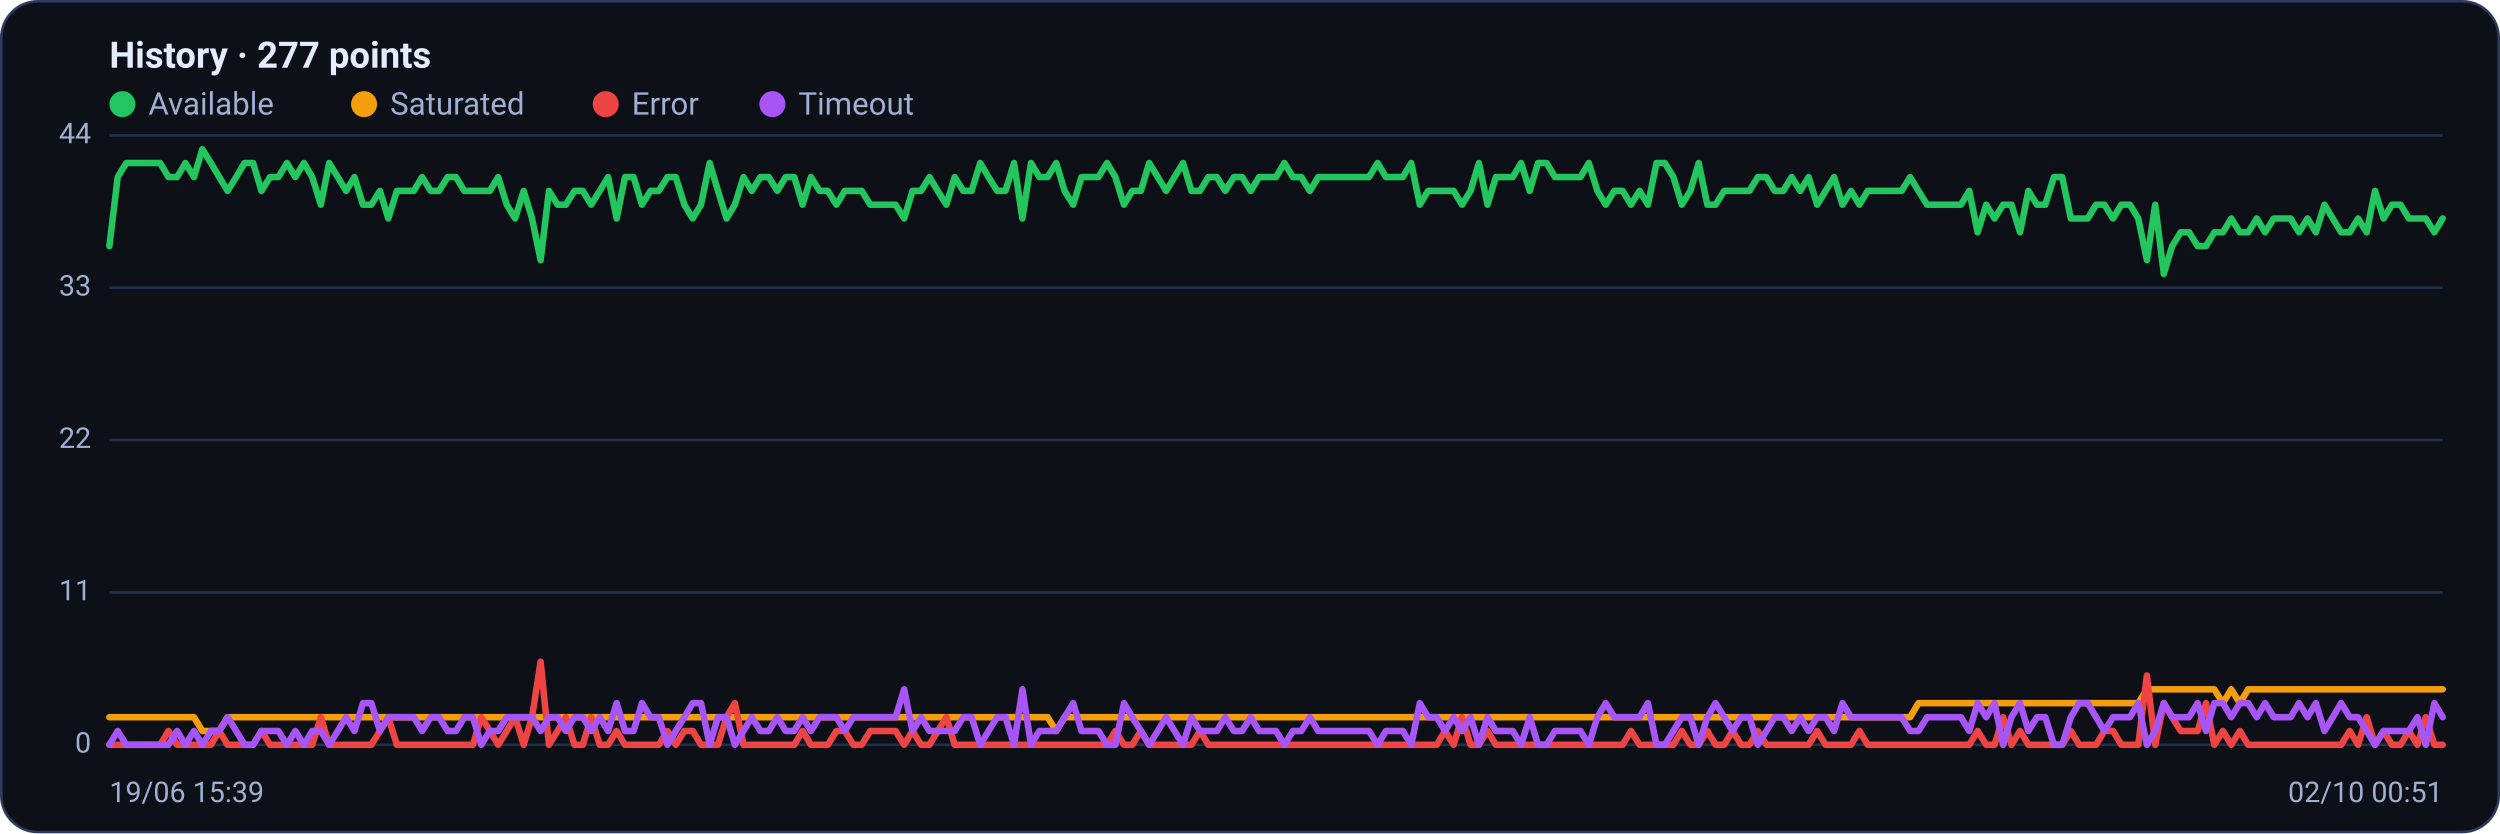
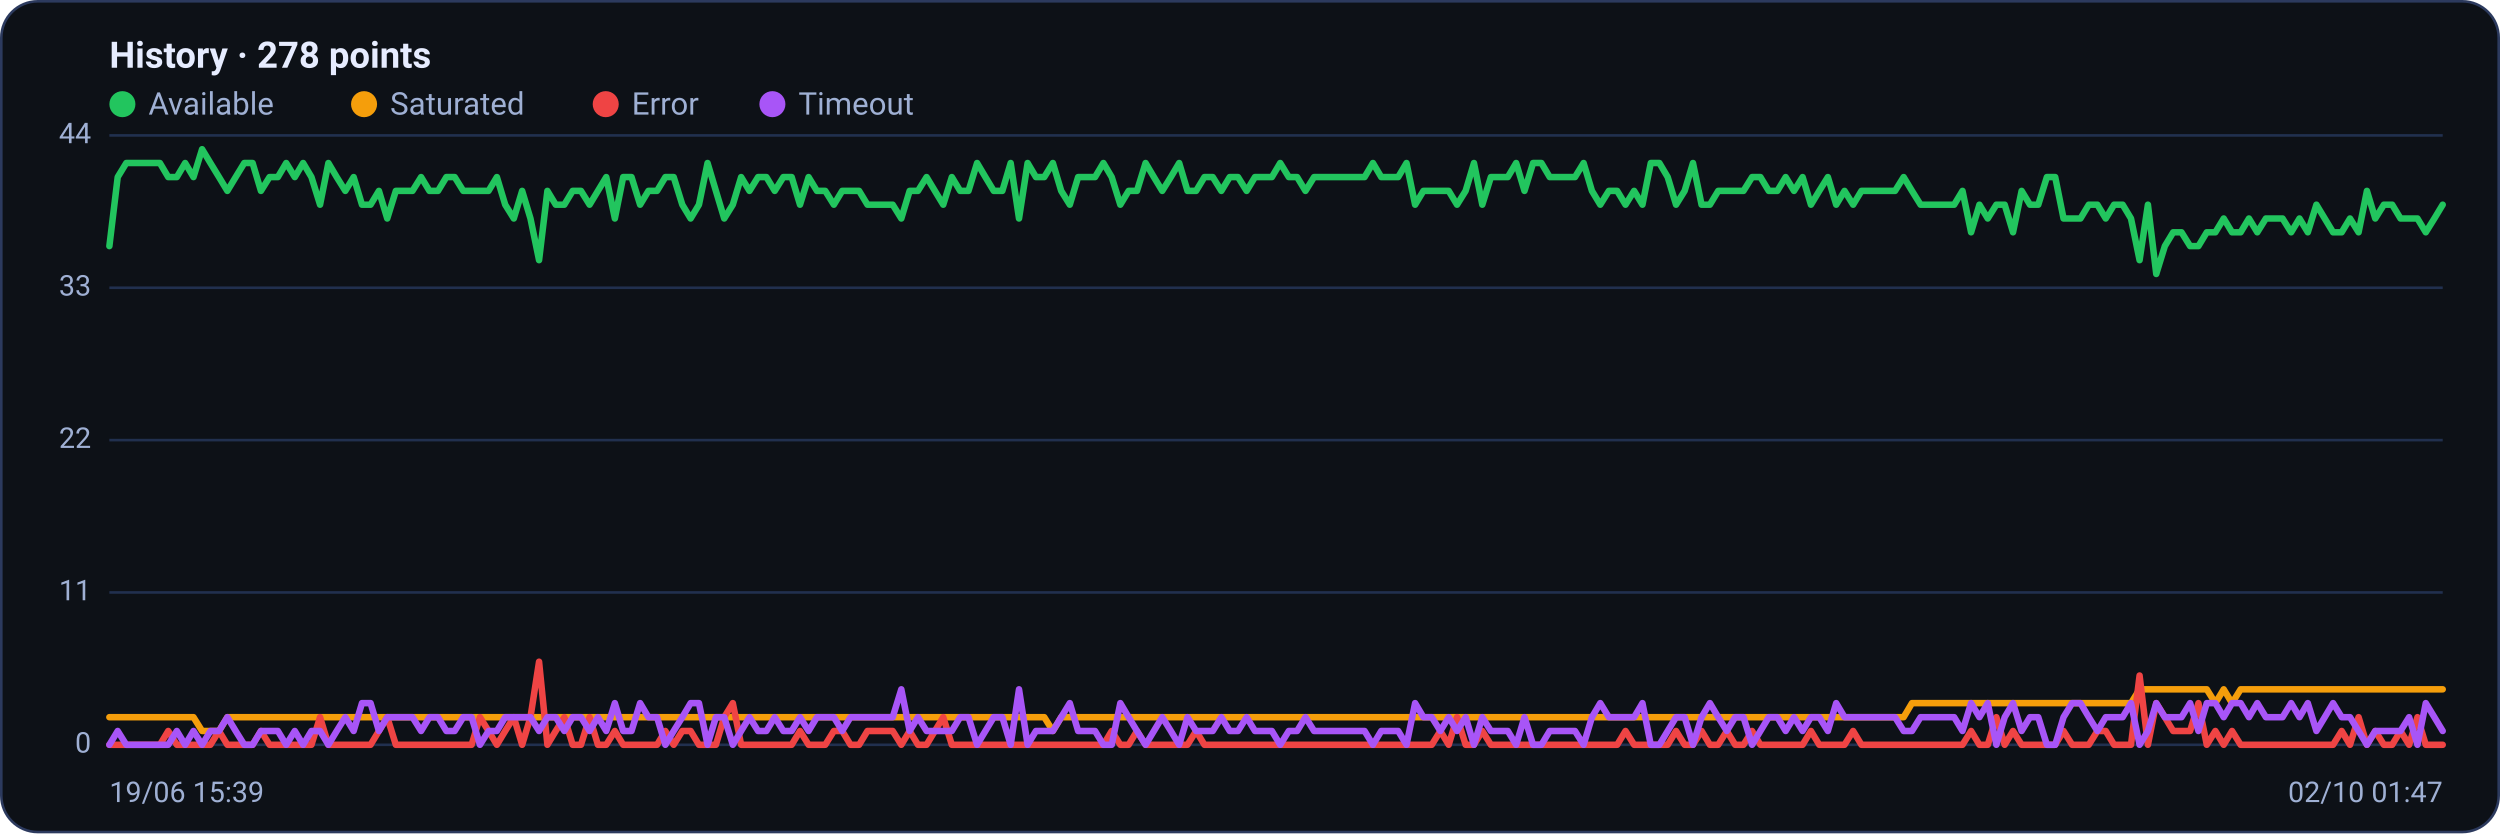
<svg xmlns="http://www.w3.org/2000/svg" viewBox="0 0 960 320" width="960" height="320" font-family="Segoe UI, system-ui, -apple-system, Roboto, Helvetica, Arial, sans-serif" role="img" aria-label="Availability history per region">
  <rect x="0.5" y="0.5" width="959" height="319" rx="14" fill="#0d1117" stroke="#2c3a5e" />
-   <text x="42" y="26" font-size="14" font-weight="600" fill="#e6ecff">History · 277 points</text>
+   <text x="42" y="26" font-size="14" font-weight="600" fill="#e6ecff">History · 278 points</text>
  <circle cx="47" cy="40" r="5" fill="#22c55e" />
  <text x="57" y="44" font-size="12" fill="#9fb0d4">Available</text>
  <circle cx="139.8" cy="40" r="5" fill="#f59e0b" />
  <text x="149.8" y="44" font-size="12" fill="#9fb0d4">Saturated</text>
  <circle cx="232.6" cy="40" r="5" fill="#ef4444" />
  <text x="242.6" y="44" font-size="12" fill="#9fb0d4">Error</text>
  <circle cx="296.6" cy="40" r="5" fill="#a855f7" />
  <text x="306.6" y="44" font-size="12" fill="#9fb0d4">Timeout</text>
  <line x1="42" y1="286.0" x2="938" y2="286.0" stroke="#21304f" stroke-width="1" />
  <text x="35" y="289.0" text-anchor="end" font-size="11" fill="#9fb0d4">0</text>
  <line x1="42" y1="227.5" x2="938" y2="227.5" stroke="#21304f" stroke-width="1" />
  <text x="35" y="230.5" text-anchor="end" font-size="11" fill="#9fb0d4">11</text>
  <line x1="42" y1="169.0" x2="938" y2="169.0" stroke="#21304f" stroke-width="1" />
  <text x="35" y="172.0" text-anchor="end" font-size="11" fill="#9fb0d4">22</text>
  <line x1="42" y1="110.5" x2="938" y2="110.5" stroke="#21304f" stroke-width="1" />
  <text x="35" y="113.5" text-anchor="end" font-size="11" fill="#9fb0d4">33</text>
  <line x1="42" y1="52.0" x2="938" y2="52.0" stroke="#21304f" stroke-width="1" />
  <text x="35" y="55.0" text-anchor="end" font-size="11" fill="#9fb0d4">44</text>
-   <polyline fill="none" stroke="#22c55e" stroke-width="2.5" stroke-linejoin="round" stroke-linecap="round" points="42.0,94.5 45.2,68.0 48.5,62.6 51.7,62.6 55.0,62.6 58.2,62.6 61.5,62.6 64.7,68.0 68.0,68.0 71.2,62.6 74.5,68.0 77.7,57.3 81.0,62.6 84.2,68.0 87.4,73.3 90.7,68.0 93.9,62.6 97.2,62.6 100.4,73.3 103.7,68.0 106.9,68.0 110.2,62.6 113.4,68.0 116.7,62.6 119.9,68.0 123.2,78.6 126.4,62.6 129.7,68.0 132.9,73.3 136.1,68.0 139.4,78.6 142.6,78.6 145.9,73.3 149.1,83.9 152.4,73.3 155.6,73.3 158.9,73.3 162.1,68.0 165.4,73.3 168.6,73.3 171.9,68.0 175.1,68.0 178.3,73.3 181.6,73.3 184.8,73.3 188.1,73.3 191.3,68.0 194.6,78.6 197.8,83.9 201.1,73.3 204.3,83.9 207.6,99.9 210.8,73.3 214.1,78.6 217.3,78.6 220.6,73.3 223.8,73.3 227.0,78.6 230.3,73.3 233.5,68.0 236.8,83.9 240.0,68.0 243.3,68.0 246.5,78.6 249.8,73.3 253.0,73.3 256.3,68.0 259.5,68.0 262.8,78.6 266.0,83.9 269.2,78.6 272.5,62.6 275.7,73.3 279.0,83.9 282.2,78.6 285.5,68.0 288.7,73.3 292.0,68.0 295.2,68.0 298.5,73.3 301.7,68.0 305.0,68.0 308.2,78.6 311.4,68.0 314.7,73.3 317.9,73.3 321.2,78.6 324.4,73.3 327.7,73.3 330.9,73.3 334.2,78.6 337.4,78.6 340.7,78.6 343.9,78.6 347.2,83.9 350.4,73.3 353.7,73.3 356.9,68.0 360.1,73.3 363.4,78.6 366.6,68.0 369.9,73.3 373.1,73.3 376.4,62.6 379.6,68.0 382.9,73.3 386.1,73.3 389.4,62.6 392.6,83.9 395.9,62.6 399.1,68.0 402.3,68.0 405.6,62.6 408.8,73.3 412.1,78.6 415.3,68.0 418.6,68.0 421.8,68.0 425.1,62.6 428.3,68.0 431.6,78.6 434.8,73.3 438.1,73.3 441.3,62.6 444.6,68.0 447.8,73.3 451.0,68.0 454.3,62.6 457.5,73.3 460.8,73.3 464.0,68.0 467.3,68.0 470.5,73.3 473.8,68.0 477.0,68.0 480.3,73.3 483.5,68.0 486.8,68.0 490.0,68.0 493.2,62.6 496.5,68.0 499.7,68.0 503.0,73.3 506.2,68.0 509.5,68.0 512.7,68.0 516.0,68.0 519.2,68.0 522.5,68.0 525.7,68.0 529.0,62.6 532.2,68.0 535.4,68.0 538.7,68.0 541.9,62.6 545.2,78.6 548.4,73.3 551.7,73.3 554.9,73.3 558.2,73.3 561.4,78.6 564.7,73.3 567.9,62.6 571.2,78.6 574.4,68.0 577.7,68.0 580.9,68.0 584.1,62.6 587.4,73.3 590.6,62.6 593.9,62.6 597.1,68.0 600.4,68.0 603.6,68.0 606.9,68.0 610.1,62.6 613.4,73.3 616.6,78.6 619.9,73.3 623.1,73.3 626.3,78.6 629.6,73.3 632.8,78.6 636.1,62.6 639.3,62.6 642.6,68.0 645.8,78.6 649.1,73.3 652.3,62.6 655.6,78.6 658.8,78.6 662.1,73.3 665.3,73.3 668.6,73.3 671.8,73.3 675.0,68.0 678.3,68.0 681.5,73.3 684.8,73.3 688.0,68.0 691.3,73.3 694.5,68.0 697.8,78.6 701.0,73.3 704.3,68.0 707.5,78.6 710.8,73.3 714.0,78.6 717.2,73.3 720.5,73.3 723.7,73.3 727.0,73.3 730.2,73.3 733.5,68.0 736.7,73.3 740.0,78.6 743.2,78.6 746.5,78.6 749.7,78.6 753.0,78.6 756.2,73.3 759.4,89.2 762.7,78.6 765.9,83.9 769.2,78.6 772.4,78.6 775.7,89.2 778.9,73.3 782.2,78.6 785.4,78.6 788.7,68.0 791.9,68.0 795.2,83.9 798.4,83.9 801.7,83.9 804.9,78.6 808.1,78.6 811.4,83.9 814.6,78.6 817.9,78.6 821.1,83.9 824.4,99.9 827.6,78.6 830.9,105.2 834.1,94.5 837.4,89.2 840.6,89.2 843.9,94.5 847.1,94.5 850.3,89.2 853.6,89.2 856.8,83.9 860.1,89.2 863.3,89.2 866.6,83.9 869.8,89.2 873.1,83.9 876.3,83.9 879.6,83.9 882.8,89.2 886.1,83.9 889.3,89.2 892.6,78.6 895.8,83.9 899.0,89.2 902.3,89.2 905.5,83.9 908.8,89.2 912.0,73.3 915.3,83.9 918.5,78.6 921.8,78.6 925.0,83.9 928.3,83.9 931.5,83.9 934.8,89.2 938.0,83.9" />
-   <polyline fill="none" stroke="#f59e0b" stroke-width="2.5" stroke-linejoin="round" stroke-linecap="round" points="42.0,275.4 45.2,275.4 48.5,275.4 51.7,275.4 55.0,275.4 58.2,275.4 61.5,275.4 64.7,275.4 68.0,275.4 71.2,275.4 74.5,275.4 77.7,280.7 81.0,280.7 84.2,280.7 87.4,275.4 90.7,275.4 93.9,275.4 97.2,275.4 100.4,275.4 103.7,275.4 106.9,275.4 110.2,275.4 113.4,275.4 116.7,275.4 119.9,275.4 123.2,275.4 126.4,275.4 129.7,275.4 132.9,275.4 136.1,275.4 139.4,275.4 142.6,275.4 145.9,275.4 149.1,275.4 152.4,275.4 155.6,275.4 158.9,275.4 162.1,275.4 165.4,275.4 168.6,275.4 171.9,275.4 175.1,275.4 178.3,275.4 181.6,275.4 184.8,275.4 188.1,275.4 191.3,275.4 194.6,275.4 197.8,275.4 201.1,275.4 204.3,275.4 207.6,275.4 210.8,275.4 214.1,275.4 217.3,275.4 220.6,275.4 223.8,275.4 227.0,275.4 230.3,275.4 233.5,275.4 236.8,275.4 240.0,275.4 243.3,275.4 246.5,275.4 249.8,275.4 253.0,275.4 256.3,275.4 259.5,275.4 262.8,275.4 266.0,275.4 269.2,275.4 272.5,275.4 275.7,275.4 279.0,275.4 282.2,275.4 285.5,275.4 288.7,275.4 292.0,275.4 295.2,275.4 298.5,275.4 301.7,275.4 305.0,275.4 308.2,275.4 311.4,275.4 314.7,275.4 317.9,275.4 321.2,275.4 324.4,275.4 327.7,275.4 330.9,275.4 334.2,275.4 337.4,275.4 340.7,275.4 343.9,275.4 347.2,275.4 350.4,275.4 353.7,275.4 356.9,275.4 360.1,275.4 363.4,275.4 366.6,275.4 369.9,275.4 373.1,275.4 376.4,275.4 379.6,275.4 382.9,275.4 386.1,275.4 389.4,275.4 392.6,275.4 395.9,275.4 399.1,275.4 402.3,275.4 405.6,280.7 408.8,275.4 412.1,275.4 415.3,275.4 418.6,275.4 421.8,275.4 425.1,275.4 428.3,275.4 431.6,275.4 434.8,275.4 438.1,275.4 441.3,275.4 444.6,275.4 447.8,275.4 451.0,275.4 454.3,275.4 457.5,275.4 460.8,275.4 464.0,275.4 467.3,275.4 470.5,275.4 473.8,275.4 477.0,275.4 480.3,275.4 483.5,275.4 486.8,275.4 490.0,275.4 493.2,275.4 496.5,275.4 499.7,275.4 503.0,275.4 506.2,275.4 509.5,275.4 512.7,275.4 516.0,275.4 519.2,275.4 522.5,275.4 525.7,275.4 529.0,275.4 532.2,275.4 535.4,275.4 538.7,275.4 541.9,275.4 545.2,275.4 548.4,275.4 551.7,275.4 554.9,275.4 558.2,275.4 561.4,275.4 564.7,275.4 567.9,275.4 571.2,275.4 574.4,275.4 577.7,275.4 580.9,275.4 584.1,275.4 587.4,275.4 590.6,275.4 593.9,275.4 597.1,275.4 600.4,275.4 603.6,275.4 606.9,275.4 610.1,275.4 613.4,275.4 616.6,275.4 619.9,275.4 623.1,275.4 626.3,275.4 629.6,275.4 632.8,275.4 636.1,275.4 639.3,275.4 642.6,275.4 645.8,275.4 649.1,275.4 652.3,275.4 655.6,275.4 658.8,275.4 662.1,275.4 665.3,275.4 668.6,275.4 671.8,275.4 675.0,275.4 678.3,275.4 681.5,275.4 684.8,275.4 688.0,275.4 691.3,275.4 694.5,275.4 697.8,275.4 701.0,275.4 704.3,275.4 707.5,275.4 710.8,275.4 714.0,275.4 717.2,275.4 720.5,275.4 723.7,275.4 727.0,275.4 730.2,275.4 733.5,275.4 736.7,270.0 740.0,270.0 743.2,270.0 746.5,270.0 749.7,270.0 753.0,270.0 756.2,270.0 759.4,270.0 762.7,270.0 765.9,270.0 769.2,270.0 772.4,270.0 775.7,270.0 778.9,270.0 782.2,270.0 785.4,270.0 788.7,270.0 791.9,270.0 795.2,270.0 798.4,270.0 801.7,270.0 804.9,270.0 808.1,270.0 811.4,270.0 814.6,270.0 817.9,270.0 821.1,270.0 824.4,264.7 827.6,264.7 830.9,264.7 834.1,264.7 837.4,264.7 840.6,264.7 843.9,264.7 847.1,264.7 850.3,264.7 853.6,270.0 856.8,264.7 860.1,270.0 863.3,264.7 866.6,264.7 869.8,264.7 873.1,264.7 876.3,264.7 879.6,264.7 882.8,264.7 886.1,264.7 889.3,264.7 892.6,264.7 895.8,264.7 899.0,264.7 902.3,264.7 905.5,264.7 908.8,264.7 912.0,264.7 915.3,264.7 918.5,264.7 921.8,264.7 925.0,264.7 928.3,264.7 931.5,264.7 934.8,264.7 938.0,264.7" />
-   <polyline fill="none" stroke="#ef4444" stroke-width="2.5" stroke-linejoin="round" stroke-linecap="round" points="42.0,286.0 45.2,286.0 48.5,286.0 51.7,286.0 55.0,286.0 58.2,286.0 61.5,286.0 64.7,280.7 68.0,286.0 71.2,286.0 74.5,286.0 77.7,286.0 81.0,286.0 84.2,280.7 87.4,286.0 90.7,286.0 93.9,286.0 97.2,286.0 100.4,280.7 103.7,286.0 106.9,286.0 110.2,286.0 113.4,286.0 116.7,286.0 119.9,286.0 123.2,275.4 126.4,286.0 129.7,286.0 132.9,286.0 136.1,286.0 139.4,286.0 142.6,286.0 145.9,280.7 149.1,275.4 152.4,286.0 155.6,286.0 158.9,286.0 162.1,286.0 165.4,286.0 168.6,286.0 171.9,286.0 175.1,286.0 178.3,286.0 181.6,286.0 184.8,275.4 188.1,280.7 191.3,286.0 194.6,280.7 197.8,275.4 201.1,286.0 204.3,275.4 207.6,254.1 210.8,286.0 214.1,280.7 217.3,275.4 220.6,286.0 223.8,286.0 227.0,275.4 230.3,286.0 233.5,286.0 236.8,280.7 240.0,286.0 243.3,286.0 246.5,286.0 249.8,286.0 253.0,286.0 256.3,280.7 259.5,286.0 262.8,280.7 266.0,280.7 269.2,286.0 272.5,286.0 275.7,286.0 279.0,275.4 282.2,270.0 285.5,286.0 288.7,286.0 292.0,286.0 295.2,286.0 298.5,286.0 301.7,286.0 305.0,286.0 308.2,280.7 311.4,286.0 314.7,286.0 317.9,286.0 321.2,280.7 324.4,280.7 327.7,286.0 330.9,286.0 334.2,280.7 337.4,280.7 340.7,280.7 343.9,280.7 347.2,286.0 350.4,280.7 353.7,286.0 356.9,286.0 360.1,280.7 363.4,275.4 366.6,286.0 369.9,286.0 373.1,286.0 376.4,286.0 379.6,286.0 382.9,286.0 386.1,286.0 389.4,286.0 392.6,286.0 395.9,286.0 399.1,286.0 402.3,286.0 405.6,286.0 408.8,286.0 412.1,286.0 415.3,286.0 418.6,286.0 421.8,286.0 425.1,286.0 428.3,280.7 431.6,286.0 434.8,286.0 438.1,280.7 441.3,286.0 444.6,286.0 447.8,286.0 451.0,286.0 454.3,286.0 457.5,286.0 460.8,280.7 464.0,286.0 467.3,286.0 470.5,286.0 473.8,286.0 477.0,286.0 480.3,286.0 483.5,286.0 486.8,286.0 490.0,286.0 493.2,286.0 496.5,286.0 499.7,286.0 503.0,286.0 506.2,286.0 509.5,286.0 512.7,286.0 516.0,286.0 519.2,286.0 522.5,286.0 525.7,286.0 529.0,286.0 532.2,286.0 535.4,286.0 538.7,286.0 541.9,286.0 545.2,286.0 548.4,286.0 551.7,286.0 554.9,280.7 558.2,286.0 561.4,275.4 564.7,286.0 567.9,286.0 571.2,280.7 574.4,286.0 577.7,286.0 580.9,286.0 584.1,286.0 587.4,286.0 590.6,286.0 593.9,286.0 597.1,286.0 600.4,286.0 603.6,286.0 606.9,286.0 610.1,286.0 613.4,286.0 616.6,286.0 619.9,286.0 623.1,286.0 626.3,280.7 629.6,286.0 632.8,286.0 636.1,286.0 639.3,286.0 642.6,286.0 645.8,280.7 649.1,286.0 652.3,286.0 655.6,280.7 658.8,286.0 662.1,286.0 665.3,280.7 668.6,286.0 671.8,286.0 675.0,280.7 678.3,286.0 681.5,286.0 684.8,286.0 688.0,286.0 691.3,286.0 694.5,286.0 697.8,280.7 701.0,286.0 704.3,286.0 707.5,286.0 710.8,286.0 714.0,280.7 717.2,286.0 720.5,286.0 723.7,286.0 727.0,286.0 730.2,286.0 733.5,286.0 736.7,286.0 740.0,286.0 743.2,286.0 746.5,286.0 749.7,286.0 753.0,286.0 756.2,286.0 759.4,280.7 762.7,286.0 765.9,286.0 769.2,275.4 772.4,286.0 775.7,280.7 778.9,286.0 782.2,286.0 785.4,286.0 788.7,286.0 791.9,286.0 795.2,280.7 798.4,286.0 801.7,286.0 804.9,286.0 808.1,280.7 811.4,280.7 814.6,286.0 817.9,286.0 821.1,286.0 824.4,259.4 827.6,286.0 830.9,270.0 834.1,275.4 837.4,280.7 840.6,280.7 843.9,280.7 847.1,270.0 850.3,286.0 853.6,280.7 856.8,286.0 860.1,280.7 863.3,286.0 866.6,286.0 869.8,286.0 873.1,286.0 876.3,286.0 879.6,286.0 882.8,286.0 886.1,286.0 889.3,286.0 892.6,286.0 895.8,286.0 899.0,286.0 902.3,280.7 905.5,286.0 908.8,275.4 912.0,286.0 915.3,280.7 918.5,286.0 921.8,286.0 925.0,280.7 928.3,286.0 931.5,275.4 934.8,286.0 938.0,286.0" />
-   <polyline fill="none" stroke="#a855f7" stroke-width="2.5" stroke-linejoin="round" stroke-linecap="round" points="42.0,286.0 45.2,280.7 48.5,286.0 51.7,286.0 55.0,286.0 58.2,286.0 61.5,286.0 64.7,286.0 68.0,280.7 71.2,286.0 74.5,280.7 77.7,286.0 81.0,280.7 84.2,280.7 87.4,275.4 90.7,280.7 93.9,286.0 97.2,286.0 100.4,280.7 103.7,280.7 106.9,280.7 110.2,286.0 113.4,280.7 116.7,286.0 119.9,280.7 123.2,280.7 126.4,286.0 129.7,280.7 132.9,275.4 136.1,280.7 139.4,270.0 142.6,270.0 145.9,280.7 149.1,275.4 152.4,275.4 155.6,275.4 158.9,275.4 162.1,280.7 165.4,275.4 168.6,275.4 171.9,280.7 175.1,280.7 178.3,275.4 181.6,275.4 184.8,286.0 188.1,280.7 191.3,280.7 194.6,275.4 197.8,275.4 201.1,275.4 204.3,275.4 207.6,280.7 210.8,275.4 214.1,275.4 217.3,280.7 220.6,275.4 223.8,275.4 227.0,280.7 230.3,275.4 233.5,280.7 236.8,270.0 240.0,280.7 243.3,280.7 246.5,270.0 249.8,275.4 253.0,275.4 256.3,286.0 259.5,280.7 262.8,275.4 266.0,270.0 269.2,270.0 272.5,286.0 275.7,275.4 279.0,275.4 282.2,286.0 285.5,280.7 288.7,275.4 292.0,280.7 295.2,280.7 298.5,275.4 301.7,280.7 305.0,280.7 308.2,275.4 311.4,280.7 314.7,275.4 317.9,275.4 321.2,275.4 324.4,280.7 327.7,275.4 330.9,275.4 334.2,275.4 337.4,275.4 340.7,275.4 343.9,275.4 347.2,264.7 350.4,280.7 353.7,275.4 356.9,280.7 360.1,280.7 363.4,280.7 366.6,280.7 369.9,275.4 373.1,275.4 376.4,286.0 379.6,280.7 382.9,275.4 386.1,275.4 389.4,286.0 392.6,264.7 395.9,286.0 399.1,280.7 402.3,280.7 405.6,280.7 408.8,275.4 412.1,270.0 415.3,280.7 418.6,280.7 421.8,280.7 425.1,286.0 428.3,286.0 431.6,270.0 434.8,275.4 438.1,280.7 441.3,286.0 444.6,280.7 447.8,275.4 451.0,280.7 454.3,286.0 457.5,275.4 460.8,280.7 464.0,280.7 467.3,280.7 470.5,275.4 473.8,280.7 477.0,280.7 480.3,275.4 483.5,280.7 486.8,280.7 490.0,280.7 493.2,286.0 496.5,280.7 499.7,280.7 503.0,275.4 506.2,280.7 509.5,280.7 512.7,280.7 516.0,280.7 519.2,280.7 522.5,280.7 525.7,280.7 529.0,286.0 532.2,280.7 535.4,280.7 538.7,280.7 541.9,286.0 545.2,270.0 548.4,275.4 551.7,275.4 554.9,280.7 558.2,275.4 561.4,280.7 564.7,275.4 567.9,286.0 571.2,275.4 574.4,280.7 577.7,280.7 580.9,280.7 584.1,286.0 587.4,275.4 590.6,286.0 593.9,286.0 597.1,280.7 600.4,280.7 603.6,280.7 606.9,280.7 610.1,286.0 613.4,275.4 616.6,270.0 619.9,275.4 623.1,275.4 626.3,275.4 629.6,275.4 632.8,270.0 636.1,286.0 639.3,286.0 642.6,280.7 645.8,275.4 649.1,275.4 652.3,286.0 655.6,275.4 658.8,270.0 662.1,275.4 665.3,280.7 668.6,275.4 671.8,275.4 675.0,286.0 678.3,280.7 681.5,275.4 684.8,275.4 688.0,280.7 691.3,275.4 694.5,280.7 697.8,275.4 701.0,275.4 704.3,280.7 707.5,270.0 710.8,275.4 714.0,275.4 717.2,275.4 720.5,275.4 723.7,275.4 727.0,275.4 730.2,275.4 733.5,280.7 736.7,280.7 740.0,275.4 743.2,275.4 746.5,275.4 749.7,275.4 753.0,275.4 756.2,280.7 759.4,270.0 762.7,275.4 765.9,270.0 769.2,286.0 772.4,275.4 775.7,270.0 778.9,280.7 782.2,275.4 785.4,275.4 788.7,286.0 791.9,286.0 795.2,275.4 798.4,270.0 801.7,270.0 804.9,275.4 808.1,280.7 811.4,275.4 814.6,275.4 817.9,275.4 821.1,270.0 824.4,286.0 827.6,280.7 830.9,270.0 834.1,275.4 837.4,275.4 840.6,275.4 843.9,270.0 847.1,280.7 850.3,270.0 853.6,270.0 856.8,275.4 860.1,270.0 863.3,270.0 866.6,275.4 869.8,270.0 873.1,275.4 876.3,275.4 879.6,275.4 882.8,270.0 886.1,275.4 889.3,270.0 892.6,280.7 895.8,275.4 899.0,270.0 902.3,275.4 905.5,275.4 908.8,280.7 912.0,286.0 915.3,280.7 918.5,280.7 921.8,280.7 925.0,280.7 928.3,275.4 931.5,286.0 934.8,270.0 938.0,275.4" />
+   <polyline fill="none" stroke="#22c55e" stroke-width="2.5" stroke-linejoin="round" stroke-linecap="round" points="42.0,94.5 45.2,68.0 48.5,62.6 51.7,62.6 54.9,62.6 58.2,62.6 61.4,62.6 64.6,68.0 67.9,68.0 71.1,62.6 74.3,68.0 77.6,57.3 80.8,62.6 84.1,68.0 87.3,73.3 90.5,68.0 93.8,62.6 97.0,62.6 100.2,73.3 103.5,68.0 106.7,68.0 109.9,62.6 113.2,68.0 116.4,62.6 119.6,68.0 122.9,78.6 126.1,62.6 129.3,68.0 132.6,73.3 135.8,68.0 139.0,78.6 142.3,78.6 145.5,73.3 148.7,83.9 152.0,73.3 155.2,73.3 158.4,73.3 161.7,68.0 164.9,73.3 168.2,73.3 171.4,68.0 174.6,68.0 177.9,73.3 181.1,73.3 184.3,73.3 187.6,73.3 190.8,68.0 194.0,78.6 197.3,83.9 200.5,73.3 203.7,83.9 207.0,99.9 210.2,73.3 213.4,78.6 216.7,78.6 219.9,73.3 223.1,73.3 226.4,78.6 229.6,73.3 232.8,68.0 236.1,83.9 239.3,68.0 242.5,68.0 245.8,78.6 249.0,73.3 252.3,73.3 255.5,68.0 258.7,68.0 262.0,78.6 265.2,83.9 268.4,78.6 271.7,62.6 274.9,73.3 278.1,83.9 281.4,78.6 284.6,68.0 287.8,73.3 291.1,68.0 294.3,68.0 297.5,73.3 300.8,68.0 304.0,68.0 307.2,78.6 310.5,68.0 313.7,73.3 316.9,73.3 320.2,78.6 323.4,73.3 326.6,73.3 329.9,73.3 333.1,78.6 336.4,78.6 339.6,78.6 342.8,78.6 346.1,83.9 349.3,73.3 352.5,73.3 355.8,68.0 359.0,73.3 362.2,78.6 365.5,68.0 368.7,73.3 371.9,73.3 375.2,62.6 378.4,68.0 381.6,73.3 384.9,73.3 388.1,62.6 391.3,83.9 394.6,62.6 397.8,68.0 401.0,68.0 404.3,62.6 407.5,73.3 410.8,78.6 414.0,68.0 417.2,68.0 420.5,68.0 423.7,62.6 426.9,68.0 430.2,78.6 433.4,73.3 436.6,73.3 439.9,62.6 443.1,68.0 446.3,73.3 449.6,68.0 452.8,62.6 456.0,73.3 459.3,73.3 462.5,68.0 465.7,68.0 469.0,73.3 472.2,68.0 475.4,68.0 478.7,73.3 481.9,68.0 485.1,68.0 488.4,68.0 491.6,62.6 494.9,68.0 498.1,68.0 501.3,73.3 504.6,68.0 507.8,68.0 511.0,68.0 514.3,68.0 517.5,68.0 520.7,68.0 524.0,68.0 527.2,62.6 530.4,68.0 533.7,68.0 536.9,68.0 540.1,62.6 543.4,78.6 546.6,73.3 549.8,73.3 553.1,73.3 556.3,73.3 559.5,78.6 562.8,73.3 566.0,62.6 569.2,78.6 572.5,68.0 575.7,68.0 579.0,68.0 582.2,62.6 585.4,73.3 588.7,62.6 591.9,62.6 595.1,68.0 598.4,68.0 601.6,68.0 604.8,68.0 608.1,62.6 611.3,73.3 614.5,78.6 617.8,73.3 621.0,73.3 624.2,78.6 627.5,73.3 630.7,78.6 633.9,62.6 637.2,62.6 640.4,68.0 643.6,78.6 646.9,73.3 650.1,62.6 653.4,78.6 656.6,78.6 659.8,73.3 663.1,73.3 666.3,73.3 669.5,73.3 672.8,68.0 676.0,68.0 679.2,73.3 682.5,73.3 685.7,68.0 688.9,73.3 692.2,68.0 695.4,78.6 698.6,73.3 701.9,68.0 705.1,78.6 708.3,73.3 711.6,78.6 714.8,73.3 718.0,73.3 721.3,73.3 724.5,73.3 727.7,73.3 731.0,68.0 734.2,73.3 737.5,78.6 740.7,78.6 743.9,78.6 747.2,78.6 750.4,78.6 753.6,73.3 756.9,89.2 760.1,78.6 763.3,83.9 766.6,78.6 769.8,78.6 773.0,89.2 776.3,73.3 779.5,78.6 782.7,78.6 786.0,68.0 789.2,68.0 792.4,83.9 795.7,83.9 798.9,83.9 802.1,78.6 805.4,78.6 808.6,83.9 811.8,78.6 815.1,78.6 818.3,83.9 821.6,99.9 824.8,78.6 828.0,105.2 831.3,94.5 834.5,89.2 837.7,89.2 841.0,94.5 844.2,94.5 847.4,89.2 850.7,89.2 853.9,83.9 857.1,89.2 860.4,89.2 863.6,83.9 866.8,89.2 870.1,83.9 873.3,83.9 876.5,83.9 879.8,89.2 883.0,83.9 886.2,89.2 889.5,78.6 892.7,83.9 895.9,89.2 899.2,89.2 902.4,83.9 905.7,89.2 908.9,73.3 912.1,83.9 915.4,78.6 918.6,78.6 921.8,83.9 925.1,83.9 928.3,83.9 931.5,89.2 934.8,83.9 938.0,78.6" />
+   <polyline fill="none" stroke="#f59e0b" stroke-width="2.5" stroke-linejoin="round" stroke-linecap="round" points="42.0,275.4 45.2,275.4 48.5,275.4 51.7,275.4 54.9,275.4 58.2,275.4 61.4,275.4 64.6,275.4 67.9,275.4 71.1,275.4 74.3,275.4 77.6,280.7 80.8,280.7 84.1,280.7 87.3,275.4 90.5,275.4 93.8,275.4 97.0,275.4 100.2,275.4 103.5,275.4 106.7,275.4 109.9,275.4 113.2,275.4 116.4,275.4 119.6,275.4 122.9,275.4 126.1,275.4 129.3,275.4 132.6,275.4 135.8,275.4 139.0,275.4 142.3,275.4 145.5,275.4 148.7,275.4 152.0,275.4 155.2,275.4 158.4,275.4 161.7,275.4 164.9,275.4 168.2,275.4 171.4,275.4 174.6,275.4 177.9,275.4 181.1,275.4 184.3,275.4 187.6,275.4 190.8,275.4 194.0,275.4 197.3,275.4 200.5,275.4 203.7,275.4 207.0,275.4 210.2,275.4 213.4,275.4 216.7,275.4 219.9,275.4 223.1,275.4 226.4,275.4 229.6,275.4 232.8,275.4 236.1,275.4 239.3,275.4 242.5,275.4 245.8,275.4 249.0,275.4 252.3,275.4 255.5,275.4 258.7,275.4 262.0,275.4 265.2,275.4 268.4,275.4 271.7,275.4 274.9,275.4 278.1,275.4 281.4,275.4 284.6,275.4 287.8,275.4 291.1,275.4 294.3,275.4 297.5,275.4 300.8,275.4 304.0,275.4 307.2,275.4 310.5,275.4 313.7,275.4 316.9,275.4 320.2,275.4 323.4,275.4 326.6,275.4 329.9,275.4 333.1,275.4 336.4,275.4 339.6,275.4 342.8,275.4 346.1,275.4 349.3,275.4 352.5,275.4 355.8,275.4 359.0,275.4 362.2,275.4 365.5,275.4 368.7,275.4 371.9,275.4 375.2,275.4 378.4,275.4 381.6,275.4 384.9,275.4 388.1,275.4 391.3,275.4 394.6,275.4 397.8,275.4 401.0,275.4 404.3,280.7 407.5,275.4 410.8,275.4 414.0,275.4 417.2,275.4 420.5,275.4 423.7,275.4 426.9,275.4 430.2,275.4 433.4,275.4 436.6,275.4 439.9,275.4 443.1,275.4 446.3,275.4 449.6,275.4 452.8,275.4 456.0,275.4 459.3,275.4 462.5,275.4 465.7,275.4 469.0,275.4 472.2,275.4 475.4,275.4 478.7,275.4 481.9,275.4 485.1,275.4 488.4,275.4 491.6,275.4 494.9,275.4 498.1,275.4 501.3,275.4 504.6,275.4 507.8,275.4 511.0,275.4 514.3,275.4 517.5,275.4 520.7,275.4 524.0,275.4 527.2,275.4 530.4,275.4 533.7,275.4 536.9,275.4 540.1,275.4 543.4,275.4 546.6,275.4 549.8,275.4 553.1,275.4 556.3,275.4 559.5,275.4 562.8,275.4 566.0,275.4 569.2,275.4 572.5,275.4 575.7,275.4 579.0,275.4 582.2,275.4 585.4,275.4 588.7,275.4 591.9,275.4 595.1,275.4 598.4,275.4 601.6,275.4 604.8,275.4 608.1,275.4 611.3,275.4 614.5,275.4 617.8,275.4 621.0,275.4 624.2,275.4 627.5,275.4 630.7,275.4 633.9,275.4 637.2,275.4 640.4,275.4 643.6,275.4 646.9,275.4 650.1,275.4 653.4,275.4 656.6,275.4 659.8,275.4 663.1,275.4 666.3,275.4 669.5,275.4 672.8,275.4 676.0,275.4 679.2,275.4 682.5,275.4 685.7,275.4 688.9,275.4 692.2,275.4 695.4,275.4 698.6,275.4 701.9,275.4 705.1,275.4 708.3,275.4 711.6,275.4 714.8,275.4 718.0,275.4 721.3,275.4 724.5,275.4 727.7,275.4 731.0,275.4 734.2,270.0 737.5,270.0 740.7,270.0 743.9,270.0 747.2,270.0 750.4,270.0 753.6,270.0 756.9,270.0 760.1,270.0 763.3,270.0 766.6,270.0 769.8,270.0 773.0,270.0 776.3,270.0 779.5,270.0 782.7,270.0 786.0,270.0 789.2,270.0 792.4,270.0 795.7,270.0 798.9,270.0 802.1,270.0 805.4,270.0 808.6,270.0 811.8,270.0 815.1,270.0 818.3,270.0 821.6,264.7 824.8,264.7 828.0,264.7 831.3,264.7 834.5,264.7 837.7,264.7 841.0,264.7 844.2,264.7 847.4,264.7 850.7,270.0 853.9,264.7 857.1,270.0 860.4,264.7 863.6,264.7 866.8,264.7 870.1,264.7 873.3,264.7 876.5,264.7 879.8,264.7 883.0,264.7 886.2,264.7 889.5,264.7 892.7,264.7 895.9,264.7 899.2,264.7 902.4,264.7 905.7,264.7 908.9,264.7 912.1,264.7 915.4,264.7 918.6,264.7 921.8,264.7 925.1,264.7 928.3,264.7 931.5,264.7 934.8,264.7 938.0,264.7" />
+   <polyline fill="none" stroke="#ef4444" stroke-width="2.5" stroke-linejoin="round" stroke-linecap="round" points="42.0,286.0 45.2,286.0 48.5,286.0 51.7,286.0 54.9,286.0 58.2,286.0 61.4,286.0 64.6,280.7 67.9,286.0 71.1,286.0 74.3,286.0 77.6,286.0 80.8,286.0 84.1,280.7 87.3,286.0 90.5,286.0 93.8,286.0 97.0,286.0 100.2,280.7 103.5,286.0 106.7,286.0 109.9,286.0 113.2,286.0 116.4,286.0 119.6,286.0 122.9,275.4 126.1,286.0 129.3,286.0 132.6,286.0 135.8,286.0 139.0,286.0 142.3,286.0 145.5,280.7 148.7,275.4 152.0,286.0 155.2,286.0 158.4,286.0 161.7,286.0 164.9,286.0 168.2,286.0 171.4,286.0 174.6,286.0 177.9,286.0 181.1,286.0 184.3,275.4 187.6,280.7 190.8,286.0 194.0,280.7 197.3,275.4 200.5,286.0 203.7,275.4 207.0,254.1 210.2,286.0 213.4,280.7 216.7,275.4 219.9,286.0 223.1,286.0 226.4,275.4 229.6,286.0 232.8,286.0 236.1,280.7 239.3,286.0 242.5,286.0 245.8,286.0 249.0,286.0 252.3,286.0 255.5,280.7 258.7,286.0 262.0,280.7 265.2,280.7 268.4,286.0 271.7,286.0 274.9,286.0 278.1,275.4 281.4,270.0 284.6,286.0 287.8,286.0 291.1,286.0 294.3,286.0 297.5,286.0 300.8,286.0 304.0,286.0 307.2,280.7 310.5,286.0 313.7,286.0 316.9,286.0 320.2,280.7 323.4,280.7 326.6,286.0 329.9,286.0 333.1,280.7 336.4,280.7 339.6,280.7 342.8,280.7 346.1,286.0 349.3,280.7 352.5,286.0 355.8,286.0 359.0,280.7 362.2,275.4 365.5,286.0 368.7,286.0 371.9,286.0 375.2,286.0 378.4,286.0 381.6,286.0 384.9,286.0 388.1,286.0 391.3,286.0 394.6,286.0 397.8,286.0 401.0,286.0 404.3,286.0 407.5,286.0 410.8,286.0 414.0,286.0 417.2,286.0 420.5,286.0 423.7,286.0 426.9,280.7 430.2,286.0 433.4,286.0 436.6,280.7 439.9,286.0 443.1,286.0 446.3,286.0 449.6,286.0 452.8,286.0 456.0,286.0 459.3,280.7 462.5,286.0 465.7,286.0 469.0,286.0 472.2,286.0 475.4,286.0 478.7,286.0 481.9,286.0 485.1,286.0 488.4,286.0 491.6,286.0 494.9,286.0 498.1,286.0 501.3,286.0 504.6,286.0 507.8,286.0 511.0,286.0 514.3,286.0 517.5,286.0 520.7,286.0 524.0,286.0 527.2,286.0 530.4,286.0 533.7,286.0 536.9,286.0 540.1,286.0 543.4,286.0 546.6,286.0 549.8,286.0 553.1,280.7 556.3,286.0 559.5,275.4 562.8,286.0 566.0,286.0 569.2,280.7 572.5,286.0 575.7,286.0 579.0,286.0 582.2,286.0 585.4,286.0 588.7,286.0 591.9,286.0 595.1,286.0 598.4,286.0 601.6,286.0 604.8,286.0 608.1,286.0 611.3,286.0 614.5,286.0 617.8,286.0 621.0,286.0 624.2,280.7 627.5,286.0 630.7,286.0 633.9,286.0 637.2,286.0 640.4,286.0 643.6,280.7 646.9,286.0 650.1,286.0 653.4,280.7 656.6,286.0 659.8,286.0 663.1,280.7 666.3,286.0 669.5,286.0 672.8,280.7 676.0,286.0 679.2,286.0 682.5,286.0 685.7,286.0 688.9,286.0 692.2,286.0 695.4,280.7 698.6,286.0 701.9,286.0 705.1,286.0 708.3,286.0 711.6,280.7 714.8,286.0 718.0,286.0 721.3,286.0 724.5,286.0 727.7,286.0 731.0,286.0 734.2,286.0 737.5,286.0 740.7,286.0 743.9,286.0 747.2,286.0 750.4,286.0 753.6,286.0 756.9,280.7 760.1,286.0 763.3,286.0 766.6,275.4 769.8,286.0 773.0,280.7 776.3,286.0 779.5,286.0 782.7,286.0 786.0,286.0 789.2,286.0 792.4,280.7 795.7,286.0 798.9,286.0 802.1,286.0 805.4,280.7 808.6,280.7 811.8,286.0 815.1,286.0 818.3,286.0 821.6,259.4 824.8,286.0 828.0,270.0 831.3,275.4 834.5,280.7 837.7,280.7 841.0,280.7 844.2,270.0 847.4,286.0 850.7,280.7 853.9,286.0 857.1,280.7 860.4,286.0 863.6,286.0 866.8,286.0 870.1,286.0 873.3,286.0 876.5,286.0 879.8,286.0 883.0,286.0 886.2,286.0 889.5,286.0 892.7,286.0 895.9,286.0 899.2,280.7 902.4,286.0 905.7,275.4 908.9,286.0 912.1,280.7 915.4,286.0 918.6,286.0 921.8,280.7 925.1,286.0 928.3,275.4 931.5,286.0 934.8,286.0 938.0,286.0" />
+   <polyline fill="none" stroke="#a855f7" stroke-width="2.5" stroke-linejoin="round" stroke-linecap="round" points="42.0,286.0 45.2,280.7 48.5,286.0 51.7,286.0 54.9,286.0 58.2,286.0 61.4,286.0 64.6,286.0 67.9,280.7 71.1,286.0 74.3,280.7 77.6,286.0 80.8,280.7 84.1,280.7 87.3,275.4 90.5,280.7 93.8,286.0 97.0,286.0 100.2,280.7 103.5,280.7 106.7,280.7 109.9,286.0 113.2,280.7 116.4,286.0 119.6,280.7 122.9,280.7 126.1,286.0 129.3,280.7 132.6,275.4 135.8,280.7 139.0,270.0 142.3,270.0 145.5,280.7 148.7,275.4 152.0,275.4 155.2,275.4 158.4,275.4 161.7,280.7 164.9,275.4 168.2,275.4 171.4,280.7 174.6,280.7 177.9,275.4 181.1,275.4 184.3,286.0 187.6,280.7 190.8,280.7 194.0,275.4 197.3,275.4 200.5,275.4 203.7,275.4 207.0,280.7 210.2,275.4 213.4,275.4 216.7,280.7 219.9,275.4 223.1,275.4 226.4,280.7 229.6,275.4 232.8,280.7 236.1,270.0 239.3,280.7 242.5,280.7 245.8,270.0 249.0,275.4 252.3,275.4 255.5,286.0 258.7,280.7 262.0,275.4 265.2,270.0 268.4,270.0 271.7,286.0 274.9,275.4 278.1,275.4 281.4,286.0 284.6,280.7 287.8,275.4 291.1,280.7 294.3,280.7 297.5,275.4 300.8,280.7 304.0,280.7 307.2,275.4 310.5,280.7 313.7,275.4 316.9,275.4 320.2,275.4 323.4,280.7 326.6,275.4 329.9,275.4 333.1,275.4 336.4,275.4 339.6,275.4 342.8,275.4 346.1,264.7 349.3,280.7 352.5,275.4 355.8,280.7 359.0,280.7 362.2,280.7 365.5,280.7 368.7,275.4 371.9,275.4 375.2,286.0 378.4,280.7 381.6,275.4 384.9,275.4 388.1,286.0 391.3,264.7 394.6,286.0 397.8,280.7 401.0,280.7 404.3,280.7 407.5,275.4 410.8,270.0 414.0,280.7 417.2,280.7 420.5,280.7 423.7,286.0 426.9,286.0 430.2,270.0 433.4,275.4 436.6,280.7 439.9,286.0 443.1,280.7 446.3,275.4 449.6,280.7 452.8,286.0 456.0,275.4 459.3,280.7 462.5,280.7 465.7,280.7 469.0,275.4 472.2,280.7 475.4,280.7 478.7,275.4 481.9,280.7 485.1,280.7 488.4,280.7 491.6,286.0 494.9,280.7 498.1,280.7 501.3,275.4 504.6,280.7 507.8,280.7 511.0,280.7 514.3,280.7 517.5,280.7 520.7,280.7 524.0,280.7 527.2,286.0 530.4,280.7 533.7,280.7 536.9,280.7 540.1,286.0 543.4,270.0 546.6,275.4 549.8,275.4 553.1,280.7 556.3,275.4 559.5,280.7 562.8,275.4 566.0,286.0 569.2,275.4 572.5,280.7 575.7,280.7 579.0,280.7 582.2,286.0 585.4,275.4 588.7,286.0 591.9,286.0 595.1,280.7 598.4,280.7 601.6,280.7 604.8,280.7 608.1,286.0 611.3,275.4 614.5,270.0 617.8,275.4 621.0,275.4 624.2,275.4 627.5,275.4 630.7,270.0 633.9,286.0 637.2,286.0 640.4,280.7 643.6,275.4 646.9,275.4 650.1,286.0 653.4,275.4 656.6,270.0 659.8,275.4 663.1,280.7 666.3,275.4 669.5,275.4 672.8,286.0 676.0,280.7 679.2,275.4 682.5,275.4 685.7,280.7 688.9,275.4 692.2,280.7 695.4,275.4 698.6,275.4 701.9,280.7 705.1,270.0 708.3,275.4 711.6,275.4 714.8,275.4 718.0,275.4 721.3,275.4 724.5,275.4 727.7,275.4 731.0,280.7 734.2,280.7 737.5,275.4 740.7,275.4 743.9,275.4 747.2,275.4 750.4,275.4 753.6,280.7 756.9,270.0 760.1,275.4 763.3,270.0 766.6,286.0 769.8,275.4 773.0,270.0 776.3,280.7 779.5,275.4 782.7,275.4 786.0,286.0 789.2,286.0 792.4,275.4 795.7,270.0 798.9,270.0 802.1,275.4 805.4,280.7 808.6,275.4 811.8,275.4 815.1,275.4 818.3,270.0 821.6,286.0 824.8,280.7 828.0,270.0 831.3,275.4 834.5,275.4 837.7,275.4 841.0,270.0 844.2,280.7 847.4,270.0 850.7,270.0 853.9,275.4 857.1,270.0 860.4,270.0 863.6,275.4 866.8,270.0 870.1,275.4 873.3,275.4 876.5,275.4 879.8,270.0 883.0,275.4 886.2,270.0 889.5,280.7 892.7,275.4 895.9,270.0 899.2,275.4 902.4,275.4 905.7,280.7 908.9,286.0 912.1,280.7 915.4,280.7 918.6,280.7 921.8,280.7 925.1,275.4 928.3,286.0 931.5,270.0 934.8,275.4 938.0,280.7" />
  <text x="42" y="308" font-size="11" fill="#9fb0d4">19/06 15:39</text>
-   <text x="938" y="308" text-anchor="end" font-size="11" fill="#9fb0d4">02/10 00:51</text>
+   <text x="938" y="308" text-anchor="end" font-size="11" fill="#9fb0d4">02/10 01:47</text>
</svg>
